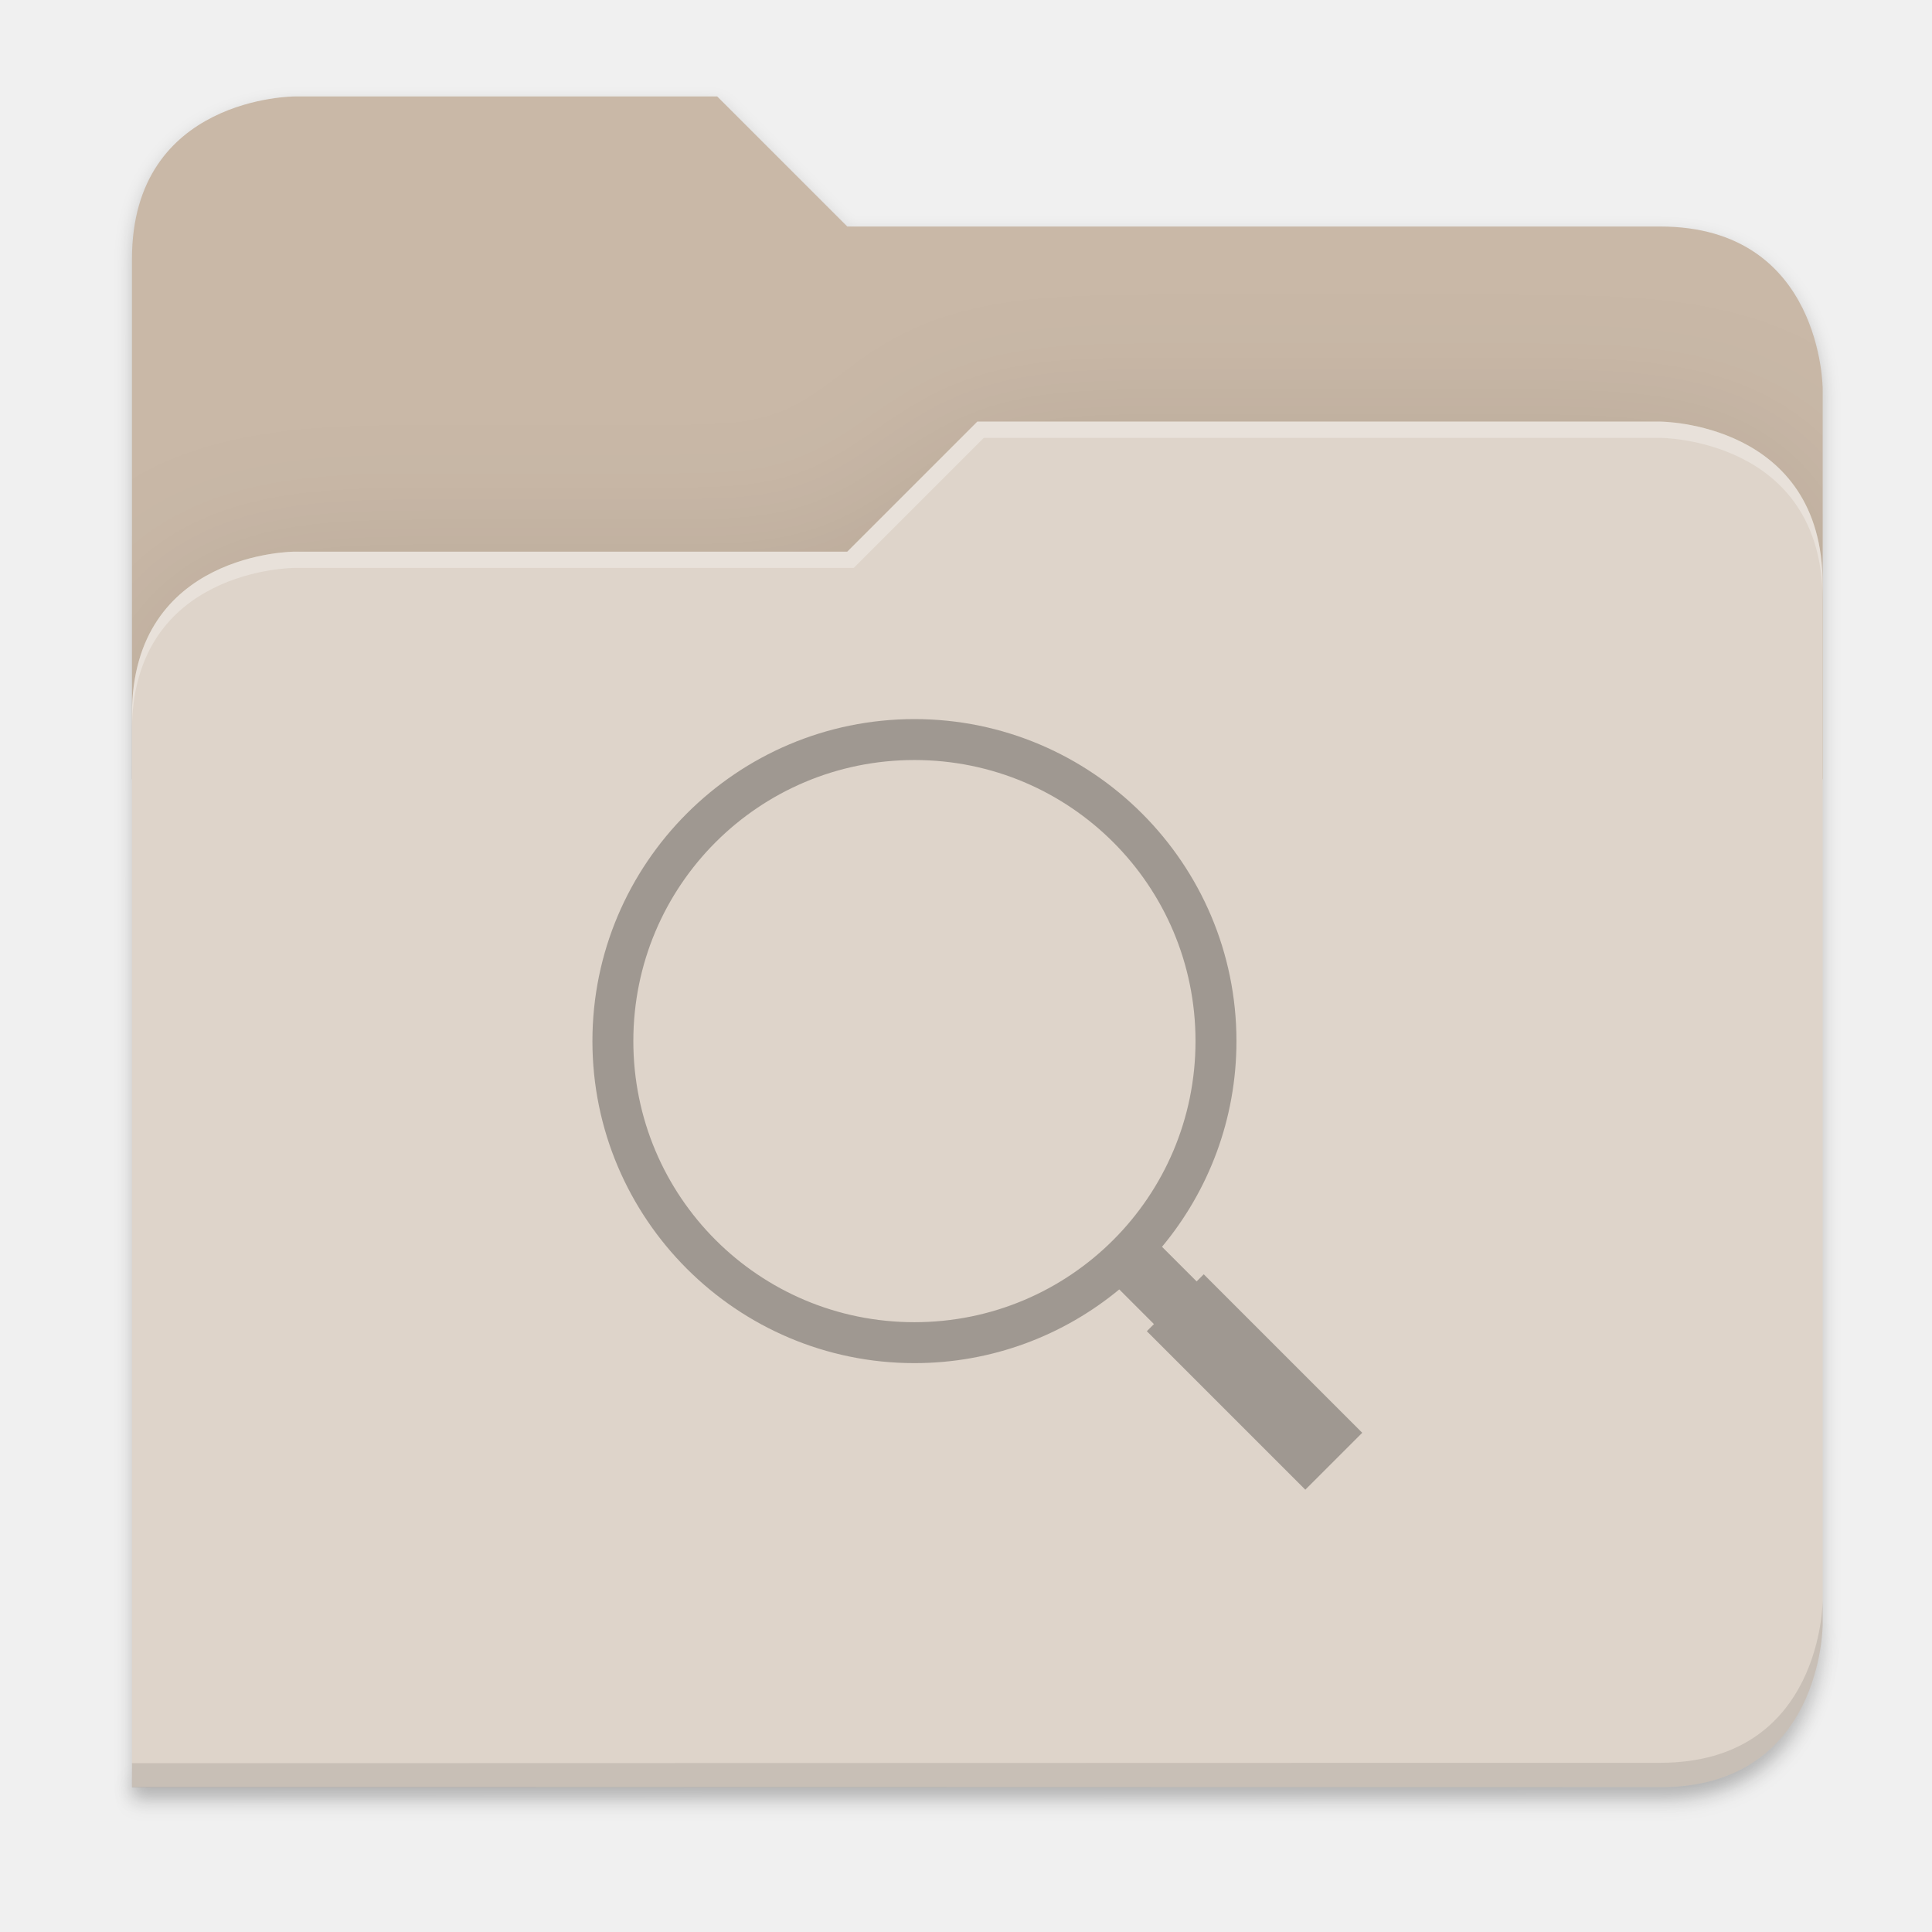
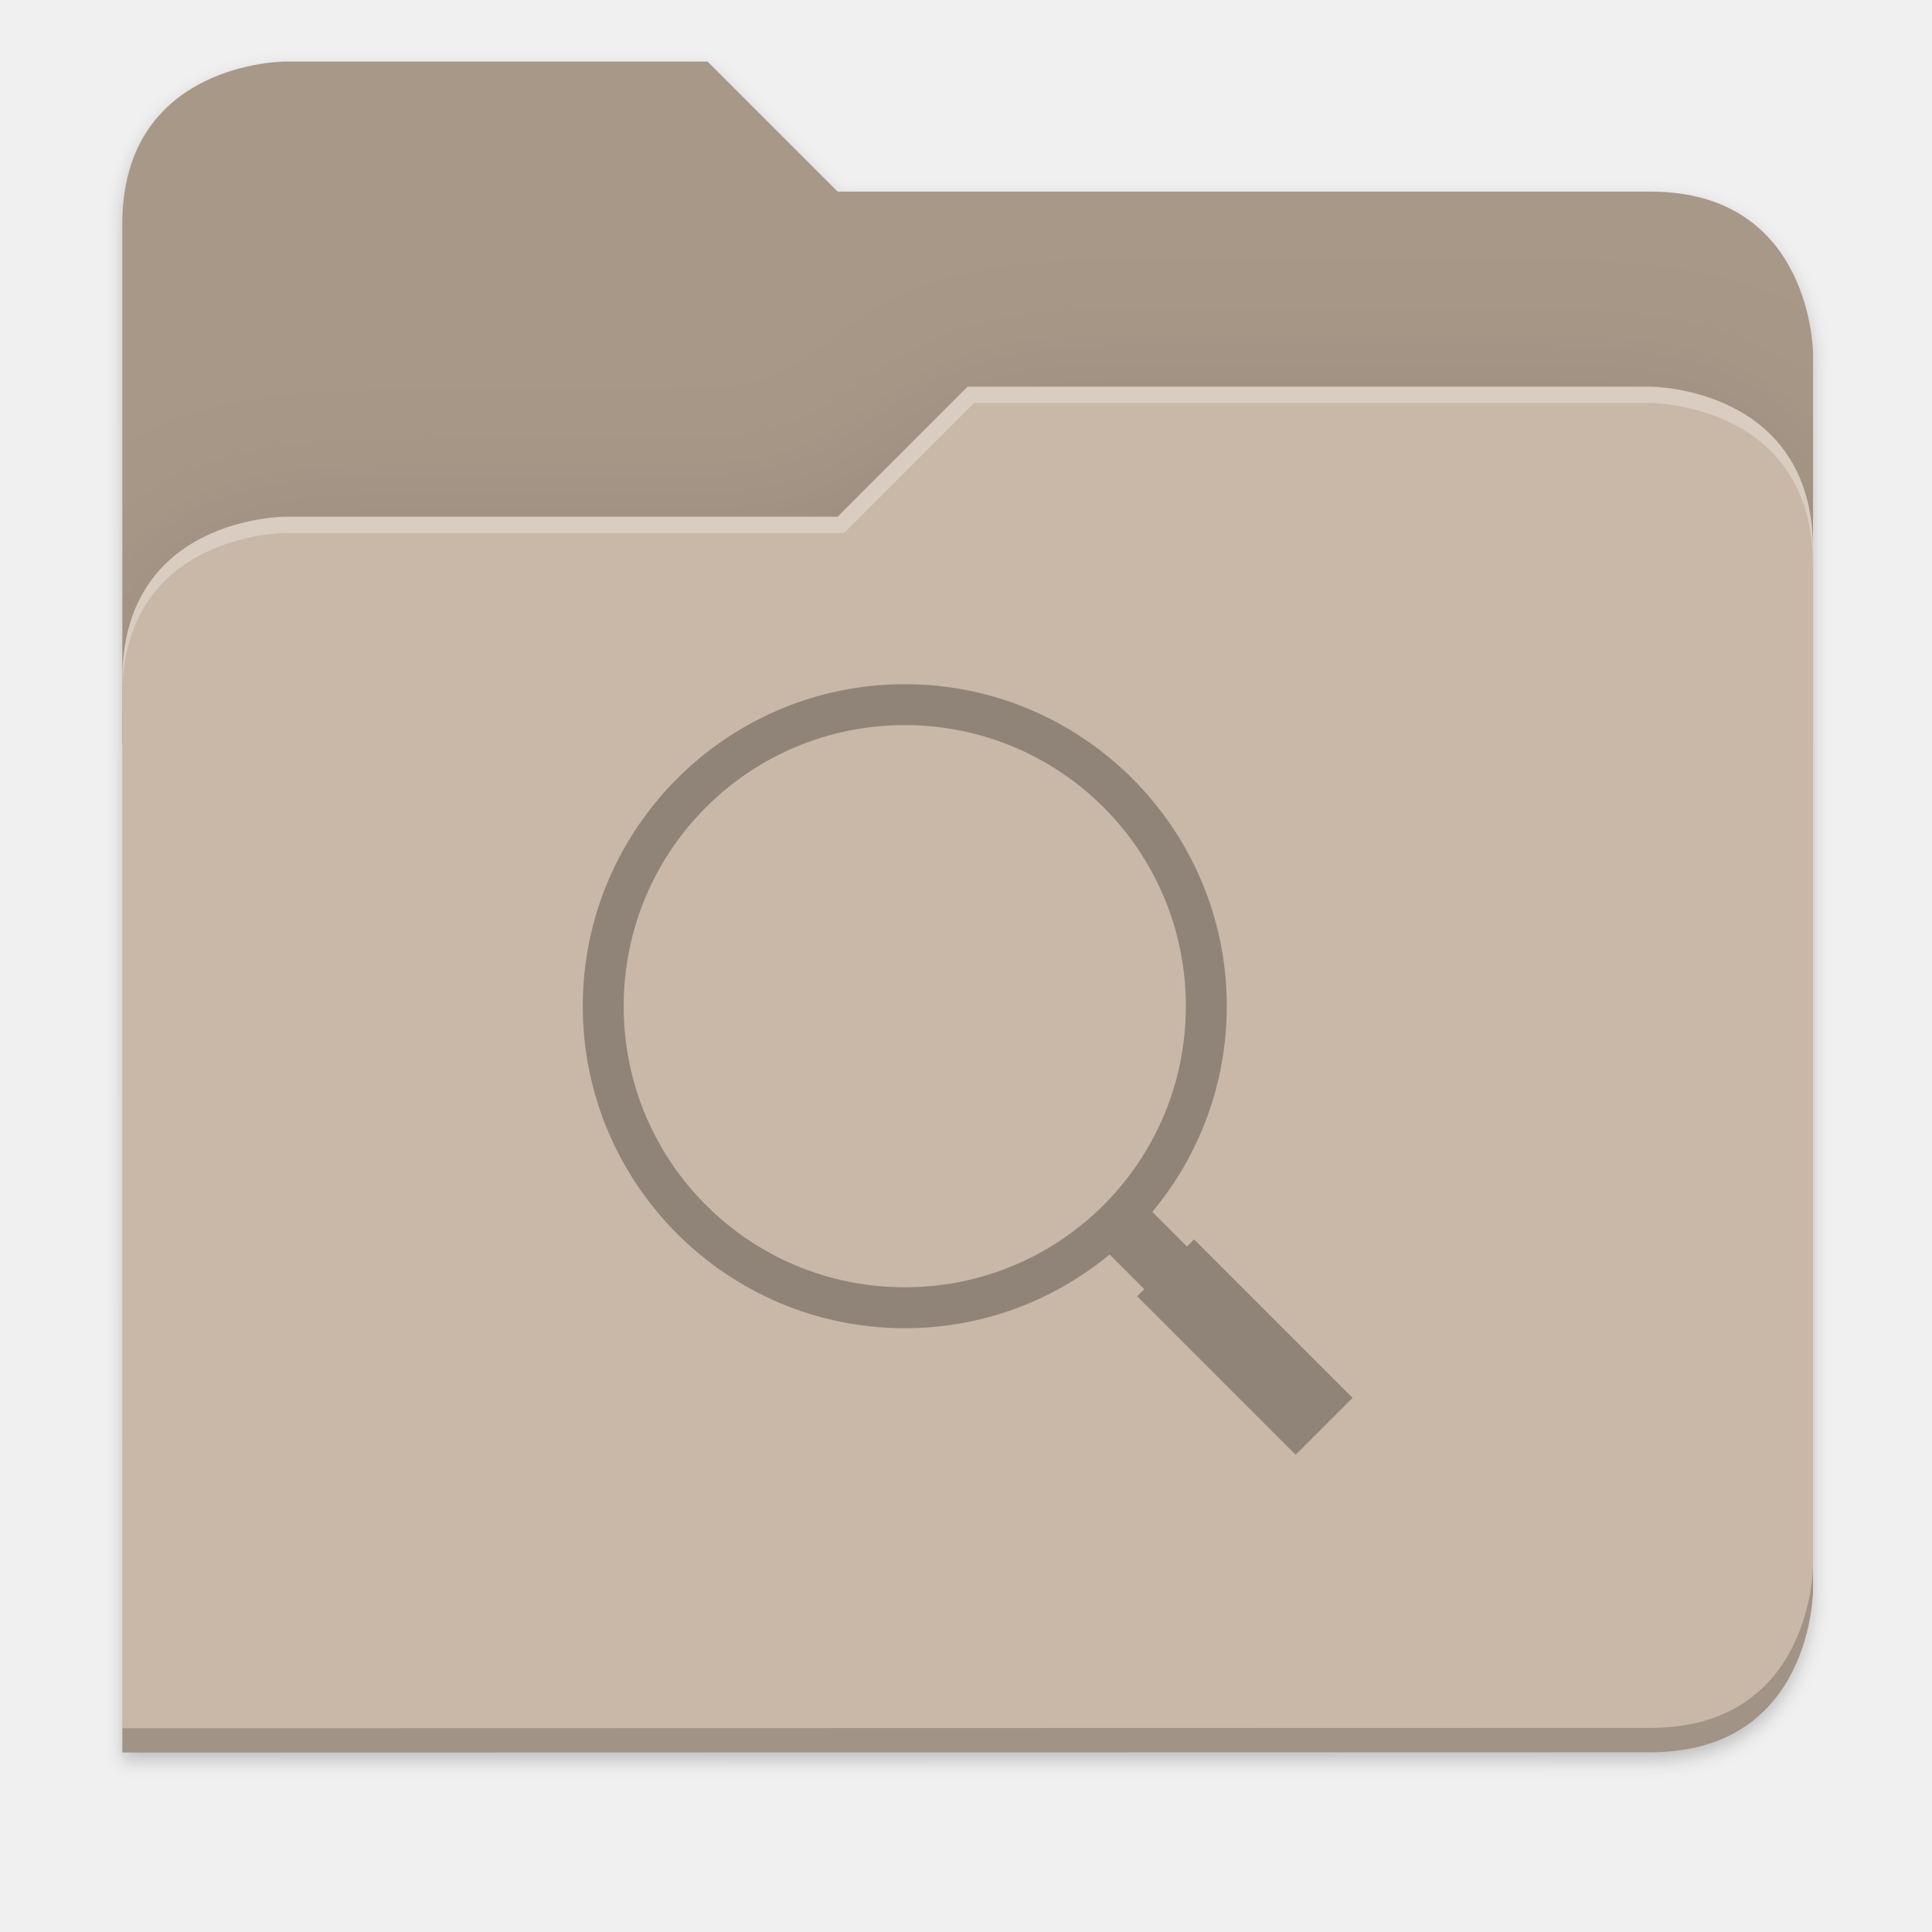
- <svg xmlns="http://www.w3.org/2000/svg" width="256" height="256" viewBox="0 0 67.733 67.733" version="1.1" id="svg1333">
-   <defs id="defs1327">
-     <clipPath clipPathUnits="userSpaceOnUse" id="clipPath1509">
-       <path id="path1511" d="M 192,-164 H 88 c 0,0 -40,0 -40,40 V 4 h 416 v -96 c 0,0 0,-40 -40,-40 H 224 Z" style="display:inline;opacity:1;vector-effect:none;fill:#c9b8a7;fill-opacity:1;stroke:none;stroke-width:26.067;stroke-linecap:butt;stroke-linejoin:miter;stroke-miterlimit:4;stroke-dasharray:none;stroke-dashoffset:0;stroke-opacity:1;marker:none;marker-start:none;marker-mid:none;marker-end:none;paint-order:normal;enable-background:new" />
+ <svg xmlns="http://www.w3.org/2000/svg" xmlns:xlink="http://www.w3.org/1999/xlink" width="256" height="256" version="1.1" viewBox="0 0 67.73 67.73" id="svg61">
+   <defs id="defs35">
+     <filter id="filter1344" x="-.01" y="-.01" width="1.023" height="1.025" style="color-interpolation-filters:sRGB">
+       <feGaussianBlur stdDeviation="1.06" id="feGaussianBlur2" />
+     </filter>
+     <filter id="filter959" x="-.01" y="-.01" width="1.023" height="1.025" style="color-interpolation-filters:sRGB">
+       <feGaussianBlur stdDeviation="1.06" id="feGaussianBlur5" />
+     </filter>
+     <linearGradient id="linearGradient1057" x1="264" x2="48" y1="252" y2="52" gradientTransform="translate(-27.28,-38.7712)" gradientUnits="userSpaceOnUse">
+       <stop style="stop-color:#000000" offset="0" id="stop8" />
+       <stop style="stop-color:#000000;stop-opacity:.433" offset=".159" id="stop10" />
+       <stop style="stop-color:#000000;stop-opacity:.1" offset=".194" id="stop12" />
+       <stop style="stop-color:#000000;stop-opacity:0" offset="1" id="stop14" />
+     </linearGradient>
+     <clipPath id="clipPath977">
+       <path d="M 78.994,52 C 43.626,52 40,53.999 40,89.297 V 140 H 264 V 108.922 C 264,73.624 260.374,68 225.006,68 H 138 L 122,52 Z" style="fill:#f6531e" id="path17" />
    </clipPath>
-     <clipPath clipPathUnits="userSpaceOnUse" id="clipPath1509-7">
-       <path id="path1511-5" d="M 192,-164 H 88 c 0,0 -40,0 -40,40 V 4 h 416 v -96 c 0,0 0,-40 -40,-40 H 224 Z" style="display:inline;opacity:1;vector-effect:none;fill:#c9b8a7;fill-opacity:1;stroke:none;stroke-width:26.067;stroke-linecap:butt;stroke-linejoin:miter;stroke-miterlimit:4;stroke-dasharray:none;stroke-dashoffset:0;stroke-opacity:1;marker:none;marker-start:none;marker-mid:none;marker-end:none;paint-order:normal;enable-background:new" />
-     </clipPath>
+     <filter id="filter989" x="-.05" y="-.07" width="1.107" height="1.136" style="color-interpolation-filters:sRGB">
+       <feGaussianBlur stdDeviation="5" id="feGaussianBlur20" />
+     </filter>
+     <linearGradient id="linearGradient4226" x1="224" x2="224" y1="86" y2="478" gradientTransform="matrix(.1198893 0 0 .1198893 3.10092 232.2178)" gradientUnits="userSpaceOnUse">
+       <stop style="stop-color:#fb7c38" offset="0" id="stop23" />
+       <stop style="stop-color:#fda463" offset="1" id="stop25" />
+     </linearGradient>
+     <radialGradient id="radialGradient1371" cx="152" cy="-.126" r="112" gradientTransform="matrix(.2645833 0 0 .06959709 -6.42408 236.1374)" gradientUnits="userSpaceOnUse" xlink:href="#linearGradient1361" />
+     <linearGradient id="linearGradient1361">
+       <stop style="stop-color:#ffffff" offset="0" id="stop29" />
+       <stop style="stop-color:#ffffff;stop-opacity:.204" offset="1" id="stop31" />
+     </linearGradient>
+     <radialGradient id="radialGradient1363" cx="148" cy="39.684" r="112" gradientTransform="matrix(.2645833 0 0 .06723474 -6.42408 242.9855)" gradientUnits="userSpaceOnUse" xlink:href="#linearGradient1361" />
+     <filter style="color-interpolation-filters:sRGB" id="filter1302" x="-0.012" width="1.024" y="-0.012" height="1.024">
+       <feGaussianBlur stdDeviation="2.08" id="feGaussianBlur1304" />
+     </filter>
    <clipPath clipPathUnits="userSpaceOnUse" id="clipPath1509-3">
      <path id="path1511-6" d="M 192,-164 H 88 c 0,0 -40,0 -40,40 V 4 h 416 v -96 c 0,0 0,-40 -40,-40 H 224 Z" style="display:inline;opacity:1;vector-effect:none;fill:#c9b8a7;fill-opacity:1;stroke:none;stroke-width:26.067;stroke-linecap:butt;stroke-linejoin:miter;stroke-miterlimit:4;stroke-dasharray:none;stroke-dashoffset:0;stroke-opacity:1;marker:none;marker-start:none;marker-mid:none;marker-end:none;paint-order:normal;enable-background:new" />
    </clipPath>
    <filter style="color-interpolation-filters:sRGB" id="filter1529" x="-0.108" width="1.217" y="-0.134" height="1.269">
      <feGaussianBlur stdDeviation="18.8" id="feGaussianBlur1531" />
    </filter>
-     <filter style="color-interpolation-filters:sRGB" id="filter1302" x="-0.012" width="1.024" y="-0.012" height="1.024">
-       <feGaussianBlur stdDeviation="2.08" id="feGaussianBlur1304" />
-     </filter>
-     <filter style="color-interpolation-filters:sRGB" id="filter1316" x="-0.013" width="1.027" y="-0.12" height="1.241">
-       <feGaussianBlur stdDeviation="2.31" id="feGaussianBlur1318" />
-     </filter>
  </defs>
-   <g id="layer1" transform="translate(0,-229.2666)">
-     <g style="display:inline;enable-background:new" transform="matrix(0.1424848,0,0,0.1424848,-2.212436,256.0162)" id="g6962">
-       <path id="path1310" d="m 464,210 c 0,0 0,40 -40,40 l -375.998,0.094 -0.004,6 L 424,256 c 40,0 40,-40 40,-40 z" style="display:inline;opacity:0.1;vector-effect:none;fill:#000000;fill-opacity:1;stroke:none;stroke-width:26.067;stroke-linecap:butt;stroke-linejoin:miter;stroke-miterlimit:4;stroke-dasharray:none;stroke-dashoffset:0;stroke-opacity:1;marker:none;marker-start:none;marker-mid:none;marker-end:none;paint-order:normal;filter:url(#filter1316);enable-background:new" />
-       <path id="path1461" d="m 88,-162 c 0,0 -40,0 -40,40 l -0.035,128 h 0.033 l -0.033,248.094 376.035,-0.094 c 40,0 40,-40 40,-40 V 6 -42 v -48 c 0,0 0,-40 -40,-40 h -200 l -32,-32 z" style="display:inline;opacity:0.2;vector-effect:none;fill:#000000;fill-opacity:1;stroke:none;stroke-width:26.067;stroke-linecap:butt;stroke-linejoin:miter;stroke-miterlimit:4;stroke-dasharray:none;stroke-dashoffset:0;stroke-opacity:1;marker:none;marker-start:none;marker-mid:none;marker-end:none;paint-order:normal;filter:url(#filter1302);enable-background:new" />
-       <path style="display:inline;opacity:1;vector-effect:none;fill:#c9b8a7;fill-opacity:1;stroke:none;stroke-width:26.067;stroke-linecap:butt;stroke-linejoin:miter;stroke-miterlimit:4;stroke-dasharray:none;stroke-dashoffset:0;stroke-opacity:1;marker:none;marker-start:none;marker-mid:none;marker-end:none;paint-order:normal;enable-background:new" d="M 192,-164 H 88 c 0,0 -40,0 -40,40 V 4 H 464 V -92 c 0,0 0,-40 -40,-40 H 224 Z" id="path1442" />
-       <path id="path1505" d="m 256,-80 -32,32 H 88 c 0,0 -40,0 -40,40 v 264 h 376 c 40,0 40,-40 40,-40 V -40 c 0,-40 -40,-40 -40,-40 z" style="display:inline;opacity:0.1;vector-effect:none;fill:#000000;fill-opacity:1;stroke:none;stroke-width:26.067;stroke-linecap:butt;stroke-linejoin:miter;stroke-miterlimit:4;stroke-dasharray:none;stroke-dashoffset:0;stroke-opacity:1;marker:none;marker-start:none;marker-mid:none;marker-end:none;paint-order:normal;filter:url(#filter1529);enable-background:new" clip-path="url(#clipPath1509-3)" transform="translate(1.0107064e-4,-3.5134784e-5)" />
-       <path style="display:inline;opacity:1;vector-effect:none;fill:#ded4ca;fill-opacity:1;stroke:none;stroke-width:26.067;stroke-linecap:butt;stroke-linejoin:miter;stroke-miterlimit:4;stroke-dasharray:none;stroke-dashoffset:0;stroke-opacity:1;marker:none;marker-start:none;marker-mid:none;marker-end:none;paint-order:normal;enable-background:new" d="m 256,-84 -32,32 H 88 c 0,0 -40,0 -40,40 V 252 H 424 c 40,0 40,-40 40,-40 V -44 c 0,-40 -40,-40 -40,-40 z" id="rect1100-0-9" />
-       <path style="display:inline;opacity:0.1;vector-effect:none;fill:#000000;fill-opacity:1;stroke:none;stroke-width:26.067;stroke-linecap:butt;stroke-linejoin:miter;stroke-miterlimit:4;stroke-dasharray:none;stroke-dashoffset:0;stroke-opacity:1;marker:none;marker-start:none;marker-mid:none;marker-end:none;paint-order:normal;enable-background:new" d="m 464,206 c 0,0 0,40 -40,40 l -375.998,0.094 -0.004,6 L 424,252 c 40,0 40,-40 40,-40 z" id="path1449" />
-       <path style="display:inline;opacity:0.3;vector-effect:none;fill:#ffffff;fill-opacity:1;stroke:none;stroke-width:26.067;stroke-linecap:butt;stroke-linejoin:miter;stroke-miterlimit:4;stroke-dasharray:none;stroke-dashoffset:0;stroke-opacity:1;marker:none;marker-start:none;marker-mid:none;marker-end:none;paint-order:normal;enable-background:new" d="m 256,-84 -32,32 H 88 c 0,0 -40,0 -40,40 v 4 c 0,-40 40,-40 40,-40 H 225.591 l 32,-32 h 166.409 c 0,0 40,0 40,40 v -4 c 0,-40 -40,-40 -40,-40 z" id="path1328" />
-       <g transform="matrix(1.238012,0,0,1.238012,58.38167,-112.3225)" style="fill:#000000;fill-opacity:1;enable-background:new;opacity:0.4" id="g61">
+   <g transform="translate(0,-229.2667)" id="g59">
+     <g transform="translate(0,1.544133)" id="g57">
+       <path transform="matrix(0.1424778,0,0,0.1424778,-2.550876,253.247)" id="path1461" d="m 88,-162 c 0,0 -40,0 -40,40 l -0.035,128 h 0.033 l -0.033,248.094 376.035,-0.094 c 40,0 40,-40 40,-40 V 6 -42 v -48 c 0,0 0,-40 -40,-40 h -200 l -32,-32 z" style="display:inline;opacity:0.2;vector-effect:none;fill:#000000;fill-opacity:1;stroke:none;stroke-width:26.067;stroke-linecap:butt;stroke-linejoin:miter;stroke-miterlimit:4;stroke-dasharray:none;stroke-dashoffset:0;stroke-opacity:1;marker:none;marker-start:none;marker-mid:none;marker-end:none;paint-order:normal;filter:url(#filter1302);enable-background:new" />
+       <path style="display:inline;opacity:1;vector-effect:none;fill:#a89888;fill-opacity:1;stroke:none;stroke-width:3.714;stroke-linecap:butt;stroke-linejoin:miter;stroke-miterlimit:4;stroke-dasharray:none;stroke-dashoffset:0;stroke-opacity:1;marker:none;marker-start:none;marker-mid:none;marker-end:none;paint-order:normal;enable-background:new" d="M 24.805,229.881 H 9.987 c 0,0 -5.699,0 -5.699,5.699 v 18.237 H 63.559 v -13.678 c 0,0 0,-5.699 -5.699,-5.699 H 29.364 Z" id="path1442" />
+       <path id="path1505" d="m 256,-80 -32,32 H 88 c 0,0 -40,0 -40,40 v 264 h 376 c 40,0 40,-40 40,-40 V -40 c 0,-40 -40,-40 -40,-40 z" style="display:inline;opacity:0.1;vector-effect:none;fill:#000000;fill-opacity:1;stroke:none;stroke-width:26.067;stroke-linecap:butt;stroke-linejoin:miter;stroke-miterlimit:4;stroke-dasharray:none;stroke-dashoffset:0;stroke-opacity:1;marker:none;marker-start:none;marker-mid:none;marker-end:none;paint-order:normal;filter:url(#filter1529);enable-background:new" clip-path="url(#clipPath1509-3)" transform="matrix(0.1424778,0,0,0.1424778,-2.550862,253.247)" />
+       <path style="display:inline;opacity:1;vector-effect:none;fill:#c9b8a7;fill-opacity:1;stroke:none;stroke-width:3.714;stroke-linecap:butt;stroke-linejoin:miter;stroke-miterlimit:4;stroke-dasharray:none;stroke-dashoffset:0;stroke-opacity:1;marker:none;marker-start:none;marker-mid:none;marker-end:none;paint-order:normal;enable-background:new" d="m 33.923,241.279 -4.559,4.559 H 9.987 c 0,0 -5.699,0 -5.699,5.699 v 37.614 H 57.86 c 5.699,0 5.699,-5.699 5.699,-5.699 v -36.474 c 0,-5.699 -5.699,-5.699 -5.699,-5.699 z" id="rect1100-0-9" />
+       <path style="display:inline;opacity:0.2;vector-effect:none;fill:#000000;fill-opacity:1;stroke:none;stroke-width:3.714;stroke-linecap:butt;stroke-linejoin:miter;stroke-miterlimit:4;stroke-dasharray:none;stroke-dashoffset:0;stroke-opacity:1;marker:none;marker-start:none;marker-mid:none;marker-end:none;paint-order:normal;enable-background:new" d="m 63.559,282.597 c 0,0 0,5.699 -5.699,5.699 l -53.571,0.013 -5.69e-4,0.855 53.572,-0.013 c 5.699,0 5.699,-5.699 5.699,-5.699 z" id="path1449" />
+       <path style="display:inline;opacity:0.3;vector-effect:none;fill:#ffffff;fill-opacity:1;stroke:none;stroke-width:3.714;stroke-linecap:butt;stroke-linejoin:miter;stroke-miterlimit:4;stroke-dasharray:none;stroke-dashoffset:0;stroke-opacity:1;marker:none;marker-start:none;marker-mid:none;marker-end:none;paint-order:normal;enable-background:new" d="m 33.923,241.279 -4.559,4.559 H 9.987 c 0,0 -5.699,0 -5.699,5.699 v 0.57 c 0,-5.699 5.699,-5.699 5.699,-5.699 H 29.591 l 4.559,-4.559 h 23.71 c 0,0 5.699,0 5.699,5.699 v -0.57 c 0,-5.699 -5.699,-5.699 -5.699,-5.699 z" id="path1328" />
+       <g transform="matrix(0.1763893,0,0,0.1763893,5.767216,237.2436)" style="display:inline;opacity:0.4;fill:#000000;fill-opacity:1;enable-background:new" id="g61">
        <g transform="matrix(-1,0,0,1,319.8747,3.1e-4)" style="fill:#000000;fill-opacity:1;enable-background:new" id="g59-3">
          <path d="m 172.75,82.001 c 35.298,0 63.999,28.701 63.999,63.999 0,35.298 -28.701,64.002 -63.999,64.002 -15.453,0 -29.641,-5.501 -40.711,-14.648 l -6.891,6.891 1.415,1.412 -31.5,31.5 -11.314,-11.312 31.5,-31.5 1.415,1.415 6.879,-6.879 c -9.233,-11.095 -14.795,-25.348 -14.795,-40.881 0,-35.298 28.704,-63.999 64.002,-63.999 z m 0,8.136 c -30.901,0 -55.863,24.962 -55.863,55.863 0,30.901 24.962,55.866 55.863,55.866 30.901,0 55.866,-24.965 55.866,-55.866 0,-30.901 -24.965,-55.863 -55.866,-55.863 z" style="opacity:0.7;fill:#000000;fill-opacity:1" id="path57" />
        </g>
      </g>
    </g>
  </g>
</svg>
